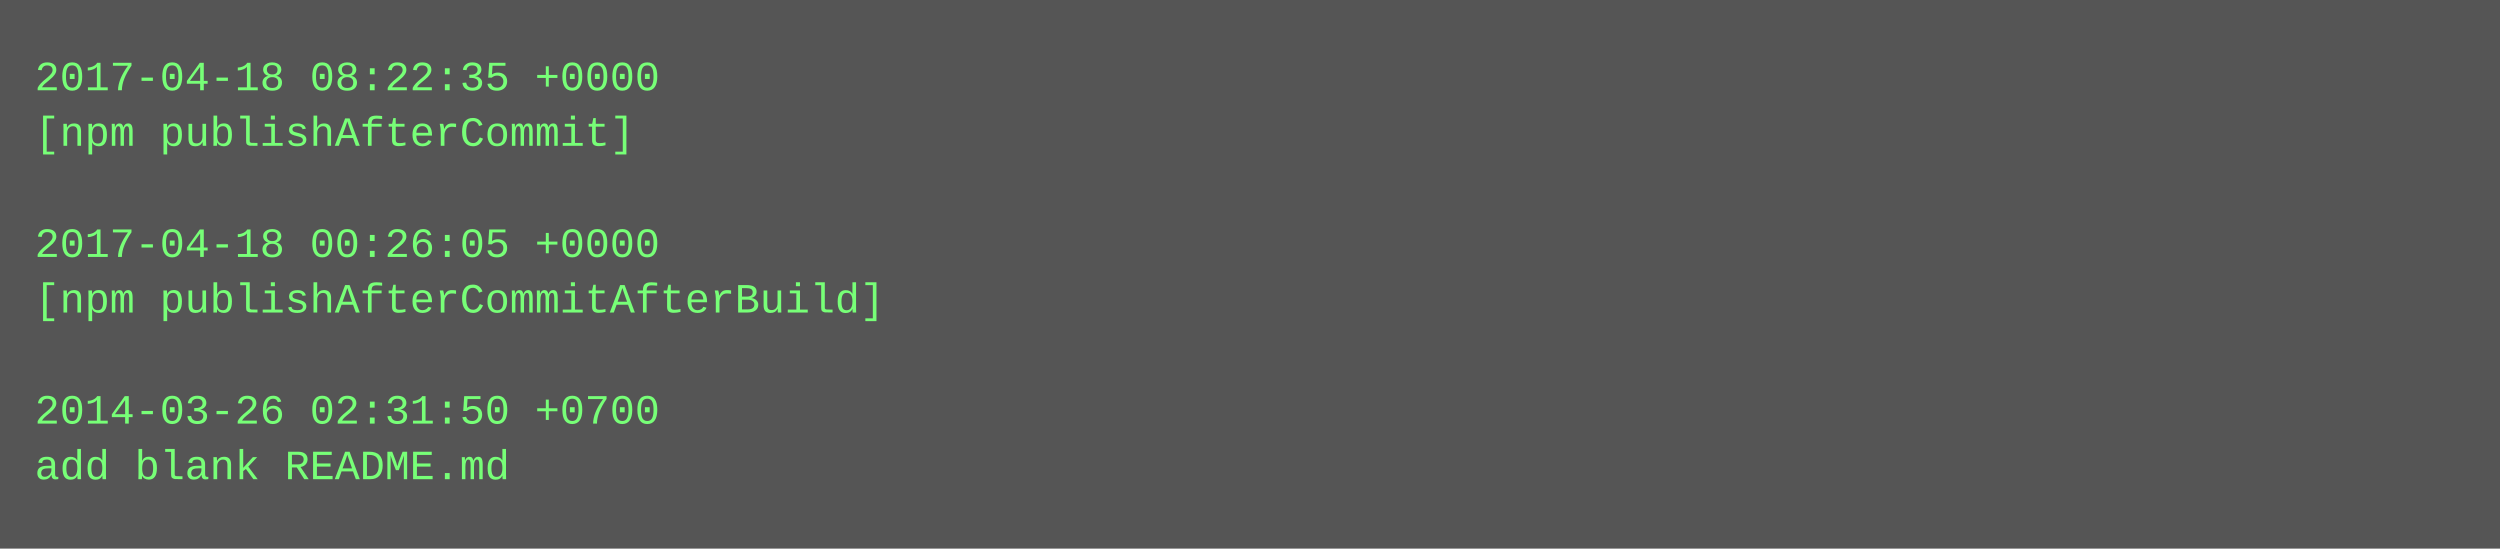
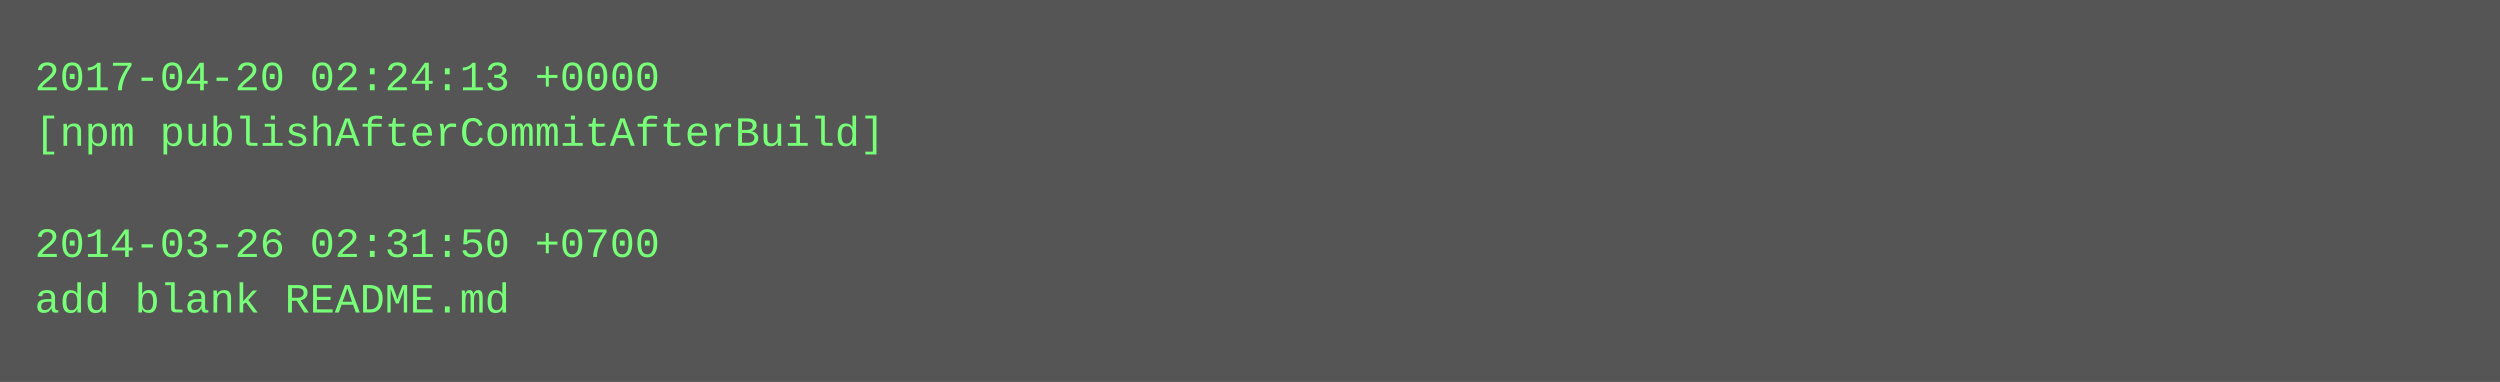
- <svg xmlns="http://www.w3.org/2000/svg" height="158" width="720">
-   <rect height="158" fill="#555" width="720" />
+ <svg xmlns="http://www.w3.org/2000/svg" height="110" width="720">
+   <rect height="110" fill="#555" width="720" />
  <text fill="#7f7" font-family="Courier New" font-size="12" xml:space="preserve">
-     <tspan x="10" y="26">2017-04-18 08:22:35 +0000</tspan>
-     <tspan x="10" y="42">[npm publishAfterCommit]</tspan>
+     <tspan x="10" y="26">2017-04-20 02:24:13 +0000</tspan>
+     <tspan x="10" y="42">[npm publishAfterCommitAfterBuild]</tspan>
    <tspan x="10" y="58" />
-     <tspan x="10" y="74">2017-04-18 00:26:05 +0000</tspan>
-     <tspan x="10" y="90">[npm publishAfterCommitAfterBuild]</tspan>
-     <tspan x="10" y="106" />
-     <tspan x="10" y="122">2014-03-26 02:31:50 +0700</tspan>
-     <tspan x="10" y="138">add blank README.md</tspan>
+     <tspan x="10" y="74">2014-03-26 02:31:50 +0700</tspan>
+     <tspan x="10" y="90">add blank README.md</tspan>
  </text>
</svg>
